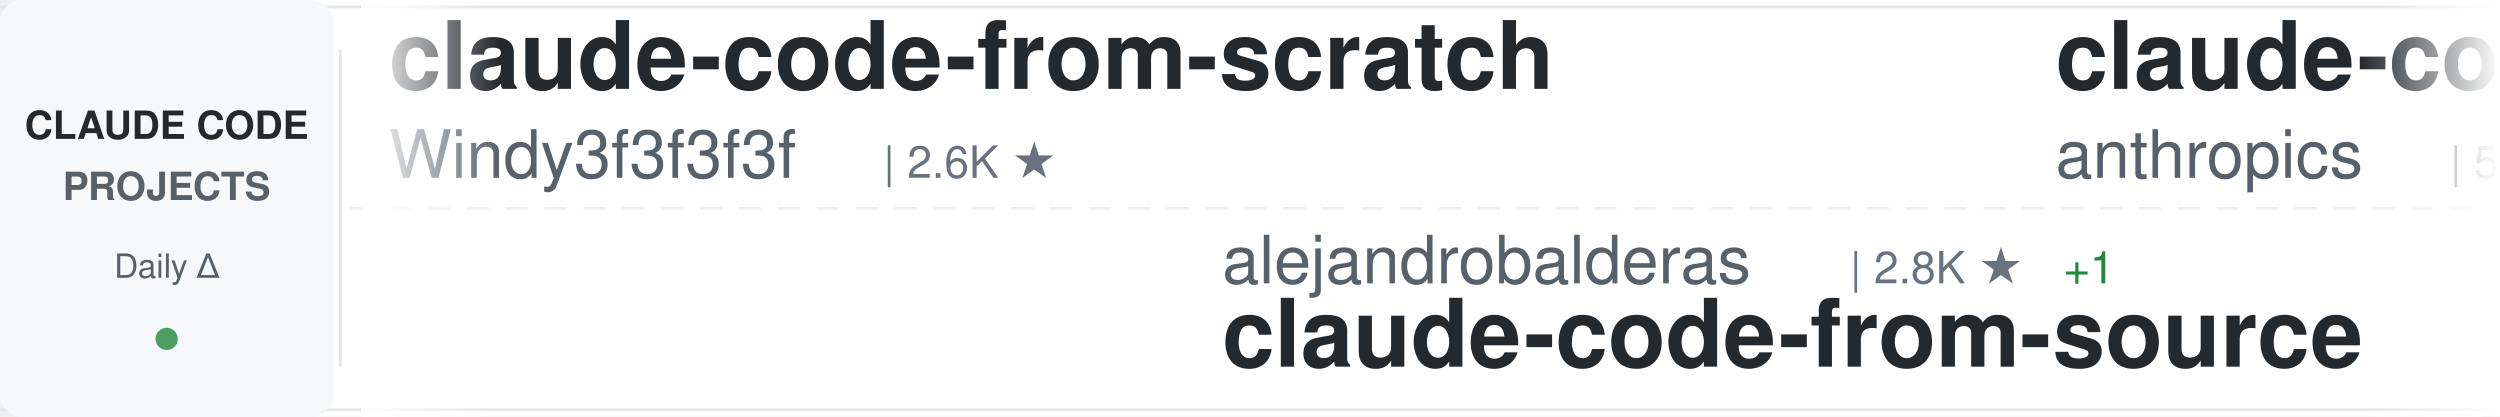
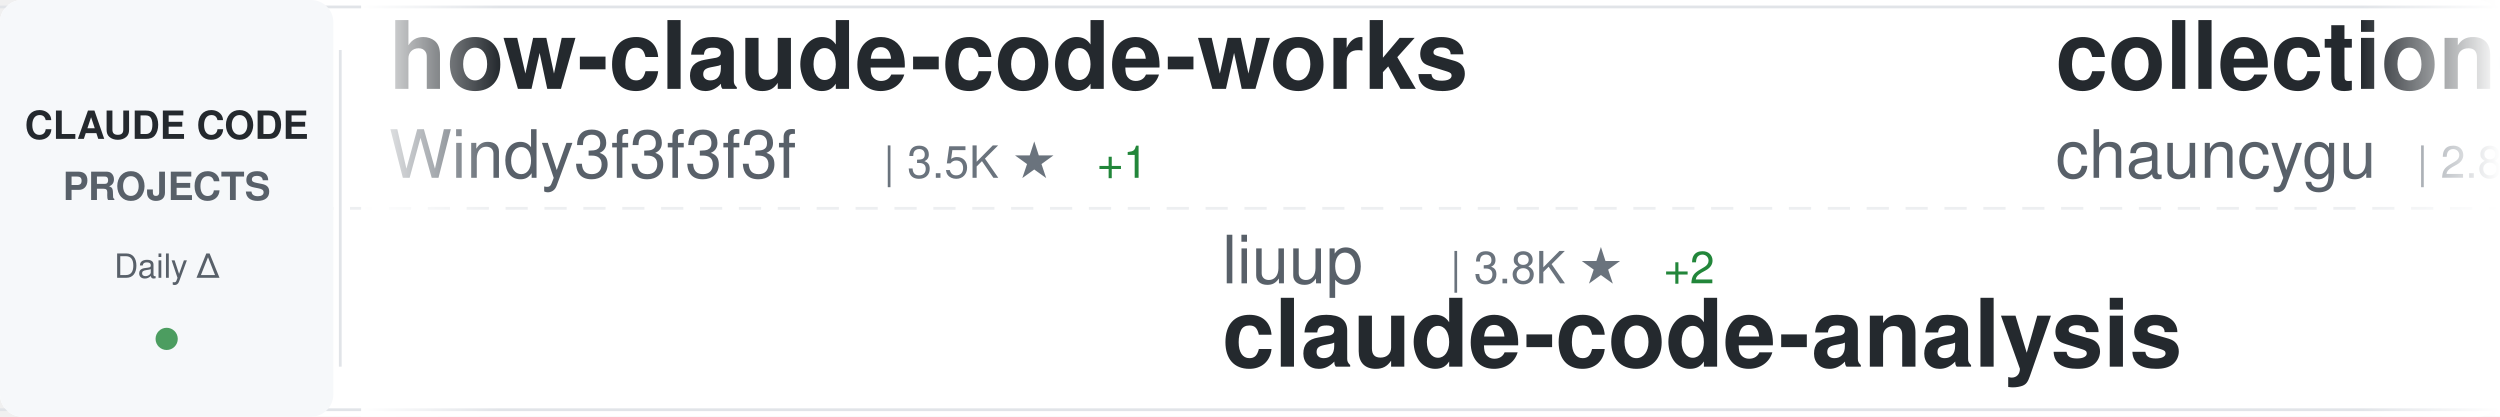
<svg xmlns="http://www.w3.org/2000/svg" width="900" height="150">
  <defs>
    <linearGradient id="awesomeLeftFade" x1="0%" y1="0%" x2="100%" y2="0%">
      <stop offset="0%" style="stop-color:#ffffff;stop-opacity:1" />
      <stop offset="100%" style="stop-color:#ffffff;stop-opacity:0" />
    </linearGradient>
    <linearGradient id="awesomeRightFade" x1="0%" y1="0%" x2="100%" y2="0%">
      <stop offset="0%" style="stop-color:#ffffff;stop-opacity:0" />
      <stop offset="100%" style="stop-color:#ffffff;stop-opacity:1" />
    </linearGradient>
  </defs>
  <rect width="900" height="150" fill="#ffffff" rx="8" />
  <rect x="0" y="2" width="900" height="1" fill="#e1e4e8" />
  <rect x="0" y="147" width="900" height="1" fill="#e1e4e8" />
  <line x1="0" y1="75" x2="900" y2="75" stroke="#e1e4e8" stroke-width="1" stroke-dasharray="8 6" opacity="0.6" />
  <rect x="0" y="0" width="120" height="150" fill="#f6f8fa" rx="8" />
  <text x="60" y="50" font-family="-apple-system, BlinkMacSystemFont, 'Segoe UI', Helvetica, Arial, sans-serif" font-size="14" font-weight="600" fill="#24292e" text-anchor="middle">CLAUDE CODE</text>
  <text x="60" y="72" font-family="-apple-system, BlinkMacSystemFont, 'Segoe UI', Helvetica, Arial, sans-serif" font-size="14" font-weight="600" fill="#586069" text-anchor="middle">PROJECTS</text>
  <text x="60" y="100" font-family="-apple-system, BlinkMacSystemFont, 'Segoe UI', Helvetica, Arial, sans-serif" font-size="12" font-weight="500" fill="#586069" text-anchor="middle">Daily Δ</text>
  <circle cx="60" cy="122" r="4" fill="#22863a" opacity="0.8" />
  <rect x="122" y="18" width="1" height="114" fill="#e1e4e8" />
  <clipPath id="awesomeTickerClip">
    <rect x="130" y="0" width="770" height="150" />
  </clipPath>
  <g clip-path="url(#awesomeTickerClip)">
    <g id="awesomeTickerItems">
      <animateTransform attributeName="transform" attributeType="XML" type="translate" from="0 0" to="-3000 0" dur="54s" repeatCount="indefinite" />
      <g transform="translate(0, 0)">
-         <text x="140" y="32" font-family="-apple-system, BlinkMacSystemFont, 'Segoe UI', Helvetica, Arial, sans-serif" font-size="34" font-weight="600" fill="#24292e">claude-code-from-scratch</text>
+         <text x="140" y="32" font-family="-apple-system, BlinkMacSystemFont, 'Segoe UI', Helvetica, Arial, sans-serif" font-size="34" font-weight="600" fill="#24292e">how-claude-code-works</text>
        <text x="140" y="64" font-family="-apple-system, BlinkMacSystemFont, 'Segoe UI', Helvetica, Arial, sans-serif" font-size="24" font-weight="400" fill="#586069">Windy3f3f3f3f</text>
-         <text x="318" y="64" font-family="-apple-system, BlinkMacSystemFont, 'Segoe UI', Helvetica, Arial, sans-serif" font-size="16" font-weight="500" fill="#6a737d">| 2.6K ★</text>
+         <text x="318" y="64" font-family="-apple-system, BlinkMacSystemFont, 'Segoe UI', Helvetica, Arial, sans-serif" font-size="16" font-weight="500" fill="#6a737d">| 3.5K ★</text>
+         <text x="395" y="64" font-family="-apple-system, BlinkMacSystemFont, 'Segoe UI', Helvetica, Arial, sans-serif" font-size="16" font-weight="500" fill="#22863a"> +1</text>
      </g>
      <g transform="translate(300, 0)">
-         <text x="140" y="102" font-family="-apple-system, BlinkMacSystemFont, 'Segoe UI', Helvetica, Arial, sans-serif" font-size="24" font-weight="400" fill="#586069">alejandrobalderas</text>
-         <text x="366" y="102" font-family="-apple-system, BlinkMacSystemFont, 'Segoe UI', Helvetica, Arial, sans-serif" font-size="16" font-weight="500" fill="#6a737d">| 2.8K ★</text>
-         <text x="443" y="102" font-family="-apple-system, BlinkMacSystemFont, 'Segoe UI', Helvetica, Arial, sans-serif" font-size="16" font-weight="500" fill="#22863a"> +1</text>
-         <text x="140" y="132" font-family="-apple-system, BlinkMacSystemFont, 'Segoe UI', Helvetica, Arial, sans-serif" font-size="34" font-weight="600" fill="#24292e">claude-code-from-source</text>
+         <text x="140" y="102" font-family="-apple-system, BlinkMacSystemFont, 'Segoe UI', Helvetica, Arial, sans-serif" font-size="24" font-weight="400" fill="#586069">liuup</text>
+         <text x="222" y="102" font-family="-apple-system, BlinkMacSystemFont, 'Segoe UI', Helvetica, Arial, sans-serif" font-size="16" font-weight="500" fill="#6a737d">| 3.8K ★</text>
+         <text x="299" y="102" font-family="-apple-system, BlinkMacSystemFont, 'Segoe UI', Helvetica, Arial, sans-serif" font-size="16" font-weight="500" fill="#22863a"> +2</text>
+         <text x="140" y="132" font-family="-apple-system, BlinkMacSystemFont, 'Segoe UI', Helvetica, Arial, sans-serif" font-size="34" font-weight="600" fill="#24292e">claude-code-analysis</text>
      </g>
      <g transform="translate(600, 0)">
-         <text x="140" y="32" font-family="-apple-system, BlinkMacSystemFont, 'Segoe UI', Helvetica, Arial, sans-serif" font-size="34" font-weight="600" fill="#24292e">claude-code-security-rev...</text>
-         <text x="140" y="64" font-family="-apple-system, BlinkMacSystemFont, 'Segoe UI', Helvetica, Arial, sans-serif" font-size="24" font-weight="400" fill="#586069">anthropics</text>
-         <text x="282" y="64" font-family="-apple-system, BlinkMacSystemFont, 'Segoe UI', Helvetica, Arial, sans-serif" font-size="16" font-weight="500" fill="#6a737d">| 5.9K ★</text>
-         <text x="359" y="64" font-family="-apple-system, BlinkMacSystemFont, 'Segoe UI', Helvetica, Arial, sans-serif" font-size="16" font-weight="500" fill="#22863a"> +7</text>
+         <text x="140" y="32" font-family="-apple-system, BlinkMacSystemFont, 'Segoe UI', Helvetica, Arial, sans-serif" font-size="34" font-weight="600" fill="#24292e">collection-claude-code-s...</text>
+         <text x="140" y="64" font-family="-apple-system, BlinkMacSystemFont, 'Segoe UI', Helvetica, Arial, sans-serif" font-size="24" font-weight="400" fill="#586069">chauncygu</text>
+         <text x="270" y="64" font-family="-apple-system, BlinkMacSystemFont, 'Segoe UI', Helvetica, Arial, sans-serif" font-size="16" font-weight="500" fill="#6a737d">| 2.8K ★</text>
      </g>
      <g transform="translate(900, 0)">
-         <text x="140" y="102" font-family="-apple-system, BlinkMacSystemFont, 'Segoe UI', Helvetica, Arial, sans-serif" font-size="24" font-weight="400" fill="#586069">pedrohcgs</text>
-         <text x="270" y="102" font-family="-apple-system, BlinkMacSystemFont, 'Segoe UI', Helvetica, Arial, sans-serif" font-size="16" font-weight="500" fill="#6a737d">| 1.5K ★</text>
-         <text x="347" y="102" font-family="-apple-system, BlinkMacSystemFont, 'Segoe UI', Helvetica, Arial, sans-serif" font-size="16" font-weight="500" fill="#22863a"> +2</text>
-         <text x="140" y="132" font-family="-apple-system, BlinkMacSystemFont, 'Segoe UI', Helvetica, Arial, sans-serif" font-size="34" font-weight="600" fill="#24292e">claude-code-my-workflow</text>
+         <text x="140" y="102" font-family="-apple-system, BlinkMacSystemFont, 'Segoe UI', Helvetica, Arial, sans-serif" font-size="24" font-weight="400" fill="#586069">anthropics</text>
+         <text x="282" y="102" font-family="-apple-system, BlinkMacSystemFont, 'Segoe UI', Helvetica, Arial, sans-serif" font-size="16" font-weight="500" fill="#6a737d">| 8.7K ★</text>
+         <text x="359" y="102" font-family="-apple-system, BlinkMacSystemFont, 'Segoe UI', Helvetica, Arial, sans-serif" font-size="16" font-weight="500" fill="#cb2431"> -1</text>
+         <text x="140" y="132" font-family="-apple-system, BlinkMacSystemFont, 'Segoe UI', Helvetica, Arial, sans-serif" font-size="34" font-weight="600" fill="#24292e">claude-code-action</text>
      </g>
      <g transform="translate(1200, 0)">
-         <text x="140" y="32" font-family="-apple-system, BlinkMacSystemFont, 'Segoe UI', Helvetica, Arial, sans-serif" font-size="34" font-weight="600" fill="#24292e">Claude-Code</text>
-         <text x="140" y="64" font-family="-apple-system, BlinkMacSystemFont, 'Segoe UI', Helvetica, Arial, sans-serif" font-size="24" font-weight="400" fill="#586069">KPR111</text>
-         <text x="234" y="64" font-family="-apple-system, BlinkMacSystemFont, 'Segoe UI', Helvetica, Arial, sans-serif" font-size="16" font-weight="500" fill="#6a737d">| 18 ★</text>
+         <text x="140" y="32" font-family="-apple-system, BlinkMacSystemFont, 'Segoe UI', Helvetica, Arial, sans-serif" font-size="34" font-weight="600" fill="#24292e">claude_code_src</text>
+         <text x="140" y="64" font-family="-apple-system, BlinkMacSystemFont, 'Segoe UI', Helvetica, Arial, sans-serif" font-size="24" font-weight="400" fill="#586069">ponponon</text>
+         <text x="258" y="64" font-family="-apple-system, BlinkMacSystemFont, 'Segoe UI', Helvetica, Arial, sans-serif" font-size="16" font-weight="500" fill="#6a737d">| 2.3K ★</text>
      </g>
      <g transform="translate(1500, 0)">
-         <text x="140" y="102" font-family="-apple-system, BlinkMacSystemFont, 'Segoe UI', Helvetica, Arial, sans-serif" font-size="24" font-weight="400" fill="#586069">Donchitos</text>
-         <text x="270" y="102" font-family="-apple-system, BlinkMacSystemFont, 'Segoe UI', Helvetica, Arial, sans-serif" font-size="16" font-weight="500" fill="#6a737d">| 24.0K ★</text>
-         <text x="356" y="102" font-family="-apple-system, BlinkMacSystemFont, 'Segoe UI', Helvetica, Arial, sans-serif" font-size="16" font-weight="500" fill="#22863a"> +14</text>
-         <text x="140" y="132" font-family="-apple-system, BlinkMacSystemFont, 'Segoe UI', Helvetica, Arial, sans-serif" font-size="34" font-weight="600" fill="#24292e">Claude-Code-Game-Studios</text>
+         <text x="140" y="102" font-family="-apple-system, BlinkMacSystemFont, 'Segoe UI', Helvetica, Arial, sans-serif" font-size="24" font-weight="400" fill="#586069">SeemSeam</text>
+         <text x="258" y="102" font-family="-apple-system, BlinkMacSystemFont, 'Segoe UI', Helvetica, Arial, sans-serif" font-size="16" font-weight="500" fill="#6a737d">| 3.4K ★</text>
+         <text x="140" y="132" font-family="-apple-system, BlinkMacSystemFont, 'Segoe UI', Helvetica, Arial, sans-serif" font-size="34" font-weight="600" fill="#24292e">claude_codex_bridge</text>
      </g>
      <g transform="translate(1800, 0)">
-         <text x="140" y="32" font-family="-apple-system, BlinkMacSystemFont, 'Segoe UI', Helvetica, Arial, sans-serif" font-size="34" font-weight="600" fill="#24292e">edmunds-claude-code</text>
-         <text x="140" y="64" font-family="-apple-system, BlinkMacSystemFont, 'Segoe UI', Helvetica, Arial, sans-serif" font-size="24" font-weight="400" fill="#586069">edmund-io</text>
-         <text x="270" y="64" font-family="-apple-system, BlinkMacSystemFont, 'Segoe UI', Helvetica, Arial, sans-serif" font-size="16" font-weight="500" fill="#6a737d">| 1.5K ★</text>
+         <text x="140" y="32" font-family="-apple-system, BlinkMacSystemFont, 'Segoe UI', Helvetica, Arial, sans-serif" font-size="34" font-weight="600" fill="#24292e">andrej-karpathy-skills</text>
+         <text x="140" y="64" font-family="-apple-system, BlinkMacSystemFont, 'Segoe UI', Helvetica, Arial, sans-serif" font-size="24" font-weight="400" fill="#586069">multica-ai</text>
+         <text x="282" y="64" font-family="-apple-system, BlinkMacSystemFont, 'Segoe UI', Helvetica, Arial, sans-serif" font-size="16" font-weight="500" fill="#6a737d">| 203.5K ★</text>
+         <text x="377" y="64" font-family="-apple-system, BlinkMacSystemFont, 'Segoe UI', Helvetica, Arial, sans-serif" font-size="16" font-weight="500" fill="#22863a"> +36</text>
      </g>
      <g transform="translate(2100, 0)">
-         <text x="140" y="102" font-family="-apple-system, BlinkMacSystemFont, 'Segoe UI', Helvetica, Arial, sans-serif" font-size="24" font-weight="400" fill="#586069">pengchengneo</text>
-         <text x="306" y="102" font-family="-apple-system, BlinkMacSystemFont, 'Segoe UI', Helvetica, Arial, sans-serif" font-size="16" font-weight="500" fill="#6a737d">| 1.7K ★</text>
-         <text x="140" y="132" font-family="-apple-system, BlinkMacSystemFont, 'Segoe UI', Helvetica, Arial, sans-serif" font-size="34" font-weight="600" fill="#24292e">Claude-Code</text>
+         <text x="140" y="102" font-family="-apple-system, BlinkMacSystemFont, 'Segoe UI', Helvetica, Arial, sans-serif" font-size="24" font-weight="400" fill="#586069">Yuyz0112</text>
+         <text x="258" y="102" font-family="-apple-system, BlinkMacSystemFont, 'Segoe UI', Helvetica, Arial, sans-serif" font-size="16" font-weight="500" fill="#6a737d">| 2.4K ★</text>
+         <text x="140" y="132" font-family="-apple-system, BlinkMacSystemFont, 'Segoe UI', Helvetica, Arial, sans-serif" font-size="34" font-weight="600" fill="#24292e">claude-code-reverse</text>
      </g>
      <g transform="translate(2400, 0)">
-         <text x="140" y="32" font-family="-apple-system, BlinkMacSystemFont, 'Segoe UI', Helvetica, Arial, sans-serif" font-size="34" font-weight="600" fill="#24292e">ClaudeCode</text>
-         <text x="140" y="64" font-family="-apple-system, BlinkMacSystemFont, 'Segoe UI', Helvetica, Arial, sans-serif" font-size="24" font-weight="400" fill="#586069">guanshan</text>
-         <text x="258" y="64" font-family="-apple-system, BlinkMacSystemFont, 'Segoe UI', Helvetica, Arial, sans-serif" font-size="16" font-weight="500" fill="#6a737d">| 61 ★</text>
+         <text x="140" y="32" font-family="-apple-system, BlinkMacSystemFont, 'Segoe UI', Helvetica, Arial, sans-serif" font-size="34" font-weight="600" fill="#24292e">claude-code-sourcemap</text>
+         <text x="140" y="64" font-family="-apple-system, BlinkMacSystemFont, 'Segoe UI', Helvetica, Arial, sans-serif" font-size="24" font-weight="400" fill="#586069">ChinaSiro</text>
+         <text x="270" y="64" font-family="-apple-system, BlinkMacSystemFont, 'Segoe UI', Helvetica, Arial, sans-serif" font-size="16" font-weight="500" fill="#6a737d">| 9.6K ★</text>
+         <text x="347" y="64" font-family="-apple-system, BlinkMacSystemFont, 'Segoe UI', Helvetica, Arial, sans-serif" font-size="16" font-weight="500" fill="#cb2431"> -1</text>
      </g>
      <g transform="translate(2700, 0)">
-         <text x="140" y="102" font-family="-apple-system, BlinkMacSystemFont, 'Segoe UI', Helvetica, Arial, sans-serif" font-size="24" font-weight="400" fill="#586069">huangserva</text>
-         <text x="282" y="102" font-family="-apple-system, BlinkMacSystemFont, 'Segoe UI', Helvetica, Arial, sans-serif" font-size="16" font-weight="500" fill="#6a737d">| 623 ★</text>
-         <text x="140" y="132" font-family="-apple-system, BlinkMacSystemFont, 'Segoe UI', Helvetica, Arial, sans-serif" font-size="34" font-weight="600" fill="#24292e">claude-code-cli</text>
+         <text x="140" y="102" font-family="-apple-system, BlinkMacSystemFont, 'Segoe UI', Helvetica, Arial, sans-serif" font-size="24" font-weight="400" fill="#586069">andrew-kramer-inno</text>
+         <text x="378" y="102" font-family="-apple-system, BlinkMacSystemFont, 'Segoe UI', Helvetica, Arial, sans-serif" font-size="16" font-weight="500" fill="#6a737d">| 593 ★</text>
+         <text x="446" y="102" font-family="-apple-system, BlinkMacSystemFont, 'Segoe UI', Helvetica, Arial, sans-serif" font-size="16" font-weight="500" fill="#cb2431"> -1</text>
+         <text x="140" y="132" font-family="-apple-system, BlinkMacSystemFont, 'Segoe UI', Helvetica, Arial, sans-serif" font-size="34" font-weight="600" fill="#24292e">claude-code-source-build</text>
      </g>
      <g transform="translate(3000, 0)">
-         <text x="140" y="32" font-family="-apple-system, BlinkMacSystemFont, 'Segoe UI', Helvetica, Arial, sans-serif" font-size="34" font-weight="600" fill="#24292e">claude-code-from-scratch</text>
+         <text x="140" y="32" font-family="-apple-system, BlinkMacSystemFont, 'Segoe UI', Helvetica, Arial, sans-serif" font-size="34" font-weight="600" fill="#24292e">how-claude-code-works</text>
        <text x="140" y="64" font-family="-apple-system, BlinkMacSystemFont, 'Segoe UI', Helvetica, Arial, sans-serif" font-size="24" font-weight="400" fill="#586069">Windy3f3f3f3f</text>
-         <text x="318" y="64" font-family="-apple-system, BlinkMacSystemFont, 'Segoe UI', Helvetica, Arial, sans-serif" font-size="16" font-weight="500" fill="#6a737d">| 2.6K ★</text>
+         <text x="318" y="64" font-family="-apple-system, BlinkMacSystemFont, 'Segoe UI', Helvetica, Arial, sans-serif" font-size="16" font-weight="500" fill="#6a737d">| 3.5K ★</text>
+         <text x="395" y="64" font-family="-apple-system, BlinkMacSystemFont, 'Segoe UI', Helvetica, Arial, sans-serif" font-size="16" font-weight="500" fill="#22863a"> +1</text>
      </g>
      <g transform="translate(3300, 0)">
-         <text x="140" y="102" font-family="-apple-system, BlinkMacSystemFont, 'Segoe UI', Helvetica, Arial, sans-serif" font-size="24" font-weight="400" fill="#586069">alejandrobalderas</text>
-         <text x="366" y="102" font-family="-apple-system, BlinkMacSystemFont, 'Segoe UI', Helvetica, Arial, sans-serif" font-size="16" font-weight="500" fill="#6a737d">| 2.8K ★</text>
-         <text x="443" y="102" font-family="-apple-system, BlinkMacSystemFont, 'Segoe UI', Helvetica, Arial, sans-serif" font-size="16" font-weight="500" fill="#22863a"> +1</text>
-         <text x="140" y="132" font-family="-apple-system, BlinkMacSystemFont, 'Segoe UI', Helvetica, Arial, sans-serif" font-size="34" font-weight="600" fill="#24292e">claude-code-from-source</text>
+         <text x="140" y="102" font-family="-apple-system, BlinkMacSystemFont, 'Segoe UI', Helvetica, Arial, sans-serif" font-size="24" font-weight="400" fill="#586069">liuup</text>
+         <text x="222" y="102" font-family="-apple-system, BlinkMacSystemFont, 'Segoe UI', Helvetica, Arial, sans-serif" font-size="16" font-weight="500" fill="#6a737d">| 3.8K ★</text>
+         <text x="299" y="102" font-family="-apple-system, BlinkMacSystemFont, 'Segoe UI', Helvetica, Arial, sans-serif" font-size="16" font-weight="500" fill="#22863a"> +2</text>
+         <text x="140" y="132" font-family="-apple-system, BlinkMacSystemFont, 'Segoe UI', Helvetica, Arial, sans-serif" font-size="34" font-weight="600" fill="#24292e">claude-code-analysis</text>
      </g>
      <g transform="translate(3600, 0)">
-         <text x="140" y="32" font-family="-apple-system, BlinkMacSystemFont, 'Segoe UI', Helvetica, Arial, sans-serif" font-size="34" font-weight="600" fill="#24292e">claude-code-security-rev...</text>
-         <text x="140" y="64" font-family="-apple-system, BlinkMacSystemFont, 'Segoe UI', Helvetica, Arial, sans-serif" font-size="24" font-weight="400" fill="#586069">anthropics</text>
-         <text x="282" y="64" font-family="-apple-system, BlinkMacSystemFont, 'Segoe UI', Helvetica, Arial, sans-serif" font-size="16" font-weight="500" fill="#6a737d">| 5.9K ★</text>
-         <text x="359" y="64" font-family="-apple-system, BlinkMacSystemFont, 'Segoe UI', Helvetica, Arial, sans-serif" font-size="16" font-weight="500" fill="#22863a"> +7</text>
+         <text x="140" y="32" font-family="-apple-system, BlinkMacSystemFont, 'Segoe UI', Helvetica, Arial, sans-serif" font-size="34" font-weight="600" fill="#24292e">collection-claude-code-s...</text>
+         <text x="140" y="64" font-family="-apple-system, BlinkMacSystemFont, 'Segoe UI', Helvetica, Arial, sans-serif" font-size="24" font-weight="400" fill="#586069">chauncygu</text>
+         <text x="270" y="64" font-family="-apple-system, BlinkMacSystemFont, 'Segoe UI', Helvetica, Arial, sans-serif" font-size="16" font-weight="500" fill="#6a737d">| 2.8K ★</text>
      </g>
      <g transform="translate(3900, 0)">
-         <text x="140" y="102" font-family="-apple-system, BlinkMacSystemFont, 'Segoe UI', Helvetica, Arial, sans-serif" font-size="24" font-weight="400" fill="#586069">pedrohcgs</text>
-         <text x="270" y="102" font-family="-apple-system, BlinkMacSystemFont, 'Segoe UI', Helvetica, Arial, sans-serif" font-size="16" font-weight="500" fill="#6a737d">| 1.5K ★</text>
-         <text x="347" y="102" font-family="-apple-system, BlinkMacSystemFont, 'Segoe UI', Helvetica, Arial, sans-serif" font-size="16" font-weight="500" fill="#22863a"> +2</text>
-         <text x="140" y="132" font-family="-apple-system, BlinkMacSystemFont, 'Segoe UI', Helvetica, Arial, sans-serif" font-size="34" font-weight="600" fill="#24292e">claude-code-my-workflow</text>
+         <text x="140" y="102" font-family="-apple-system, BlinkMacSystemFont, 'Segoe UI', Helvetica, Arial, sans-serif" font-size="24" font-weight="400" fill="#586069">anthropics</text>
+         <text x="282" y="102" font-family="-apple-system, BlinkMacSystemFont, 'Segoe UI', Helvetica, Arial, sans-serif" font-size="16" font-weight="500" fill="#6a737d">| 8.7K ★</text>
+         <text x="359" y="102" font-family="-apple-system, BlinkMacSystemFont, 'Segoe UI', Helvetica, Arial, sans-serif" font-size="16" font-weight="500" fill="#cb2431"> -1</text>
+         <text x="140" y="132" font-family="-apple-system, BlinkMacSystemFont, 'Segoe UI', Helvetica, Arial, sans-serif" font-size="34" font-weight="600" fill="#24292e">claude-code-action</text>
      </g>
    </g>
  </g>
  <rect x="130" y="0" width="50" height="150" fill="url(#awesomeLeftFade)" />
  <rect x="850" y="0" width="50" height="150" fill="url(#awesomeRightFade)" />
</svg>
